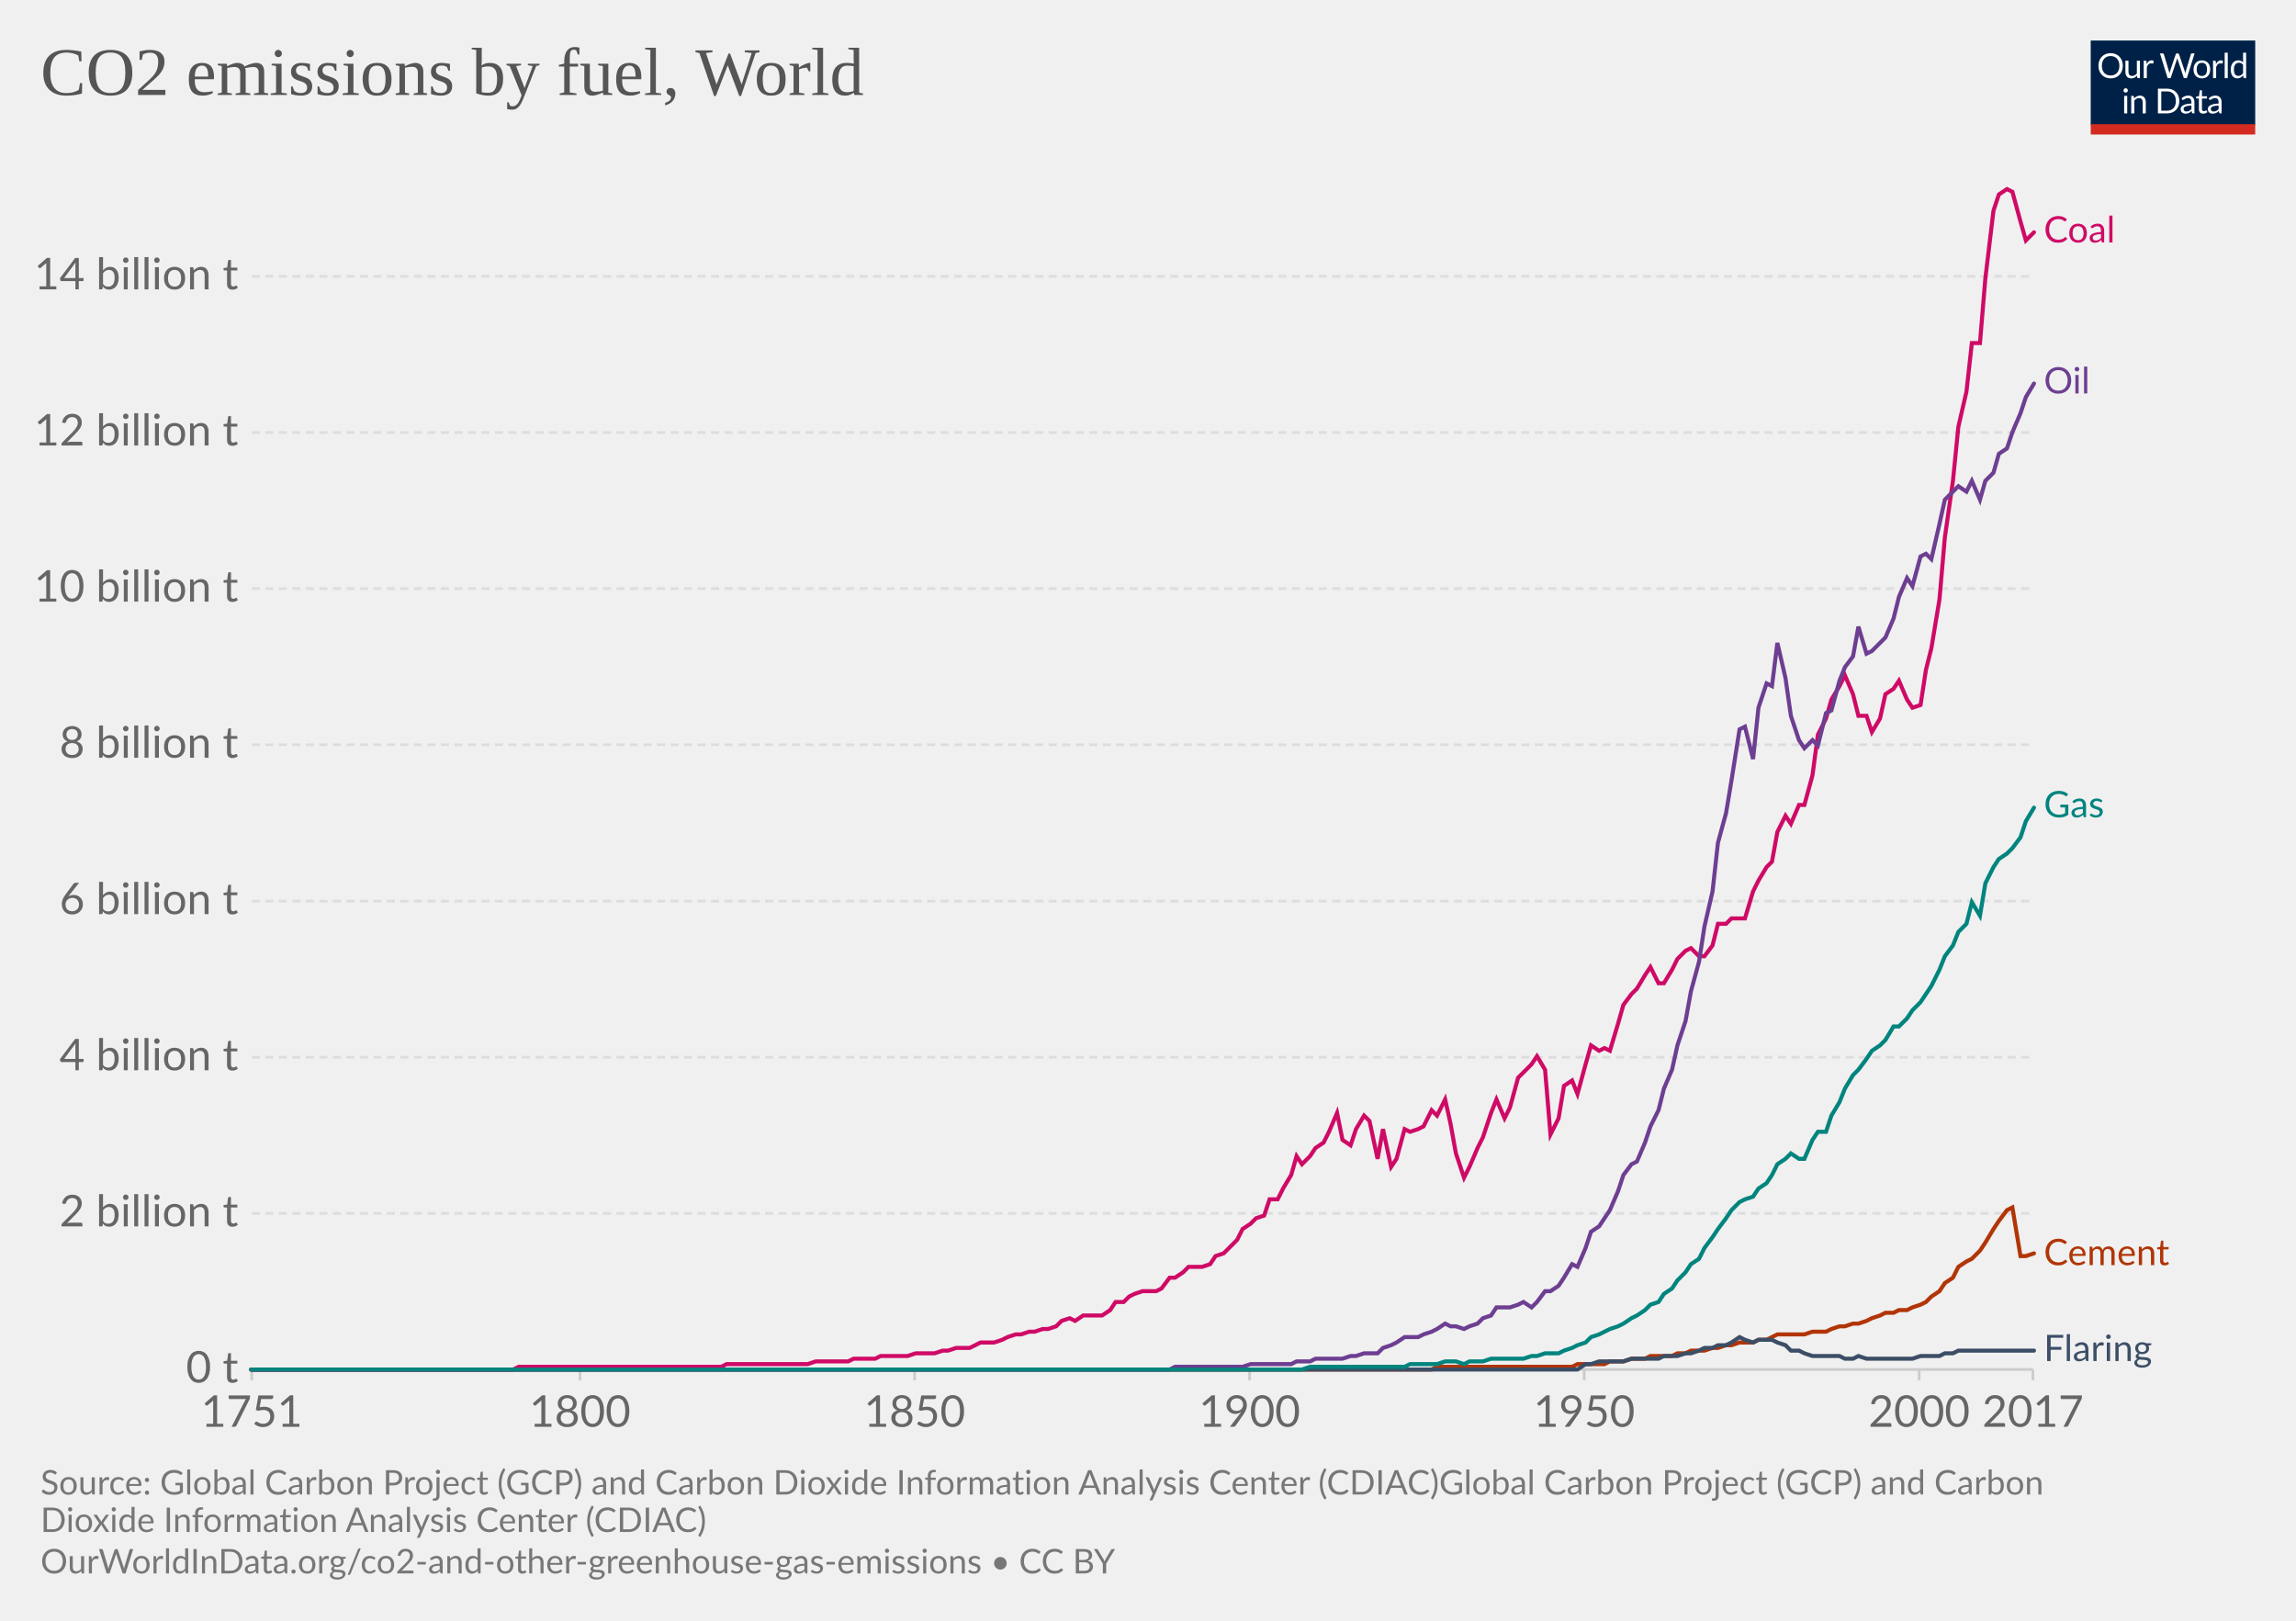
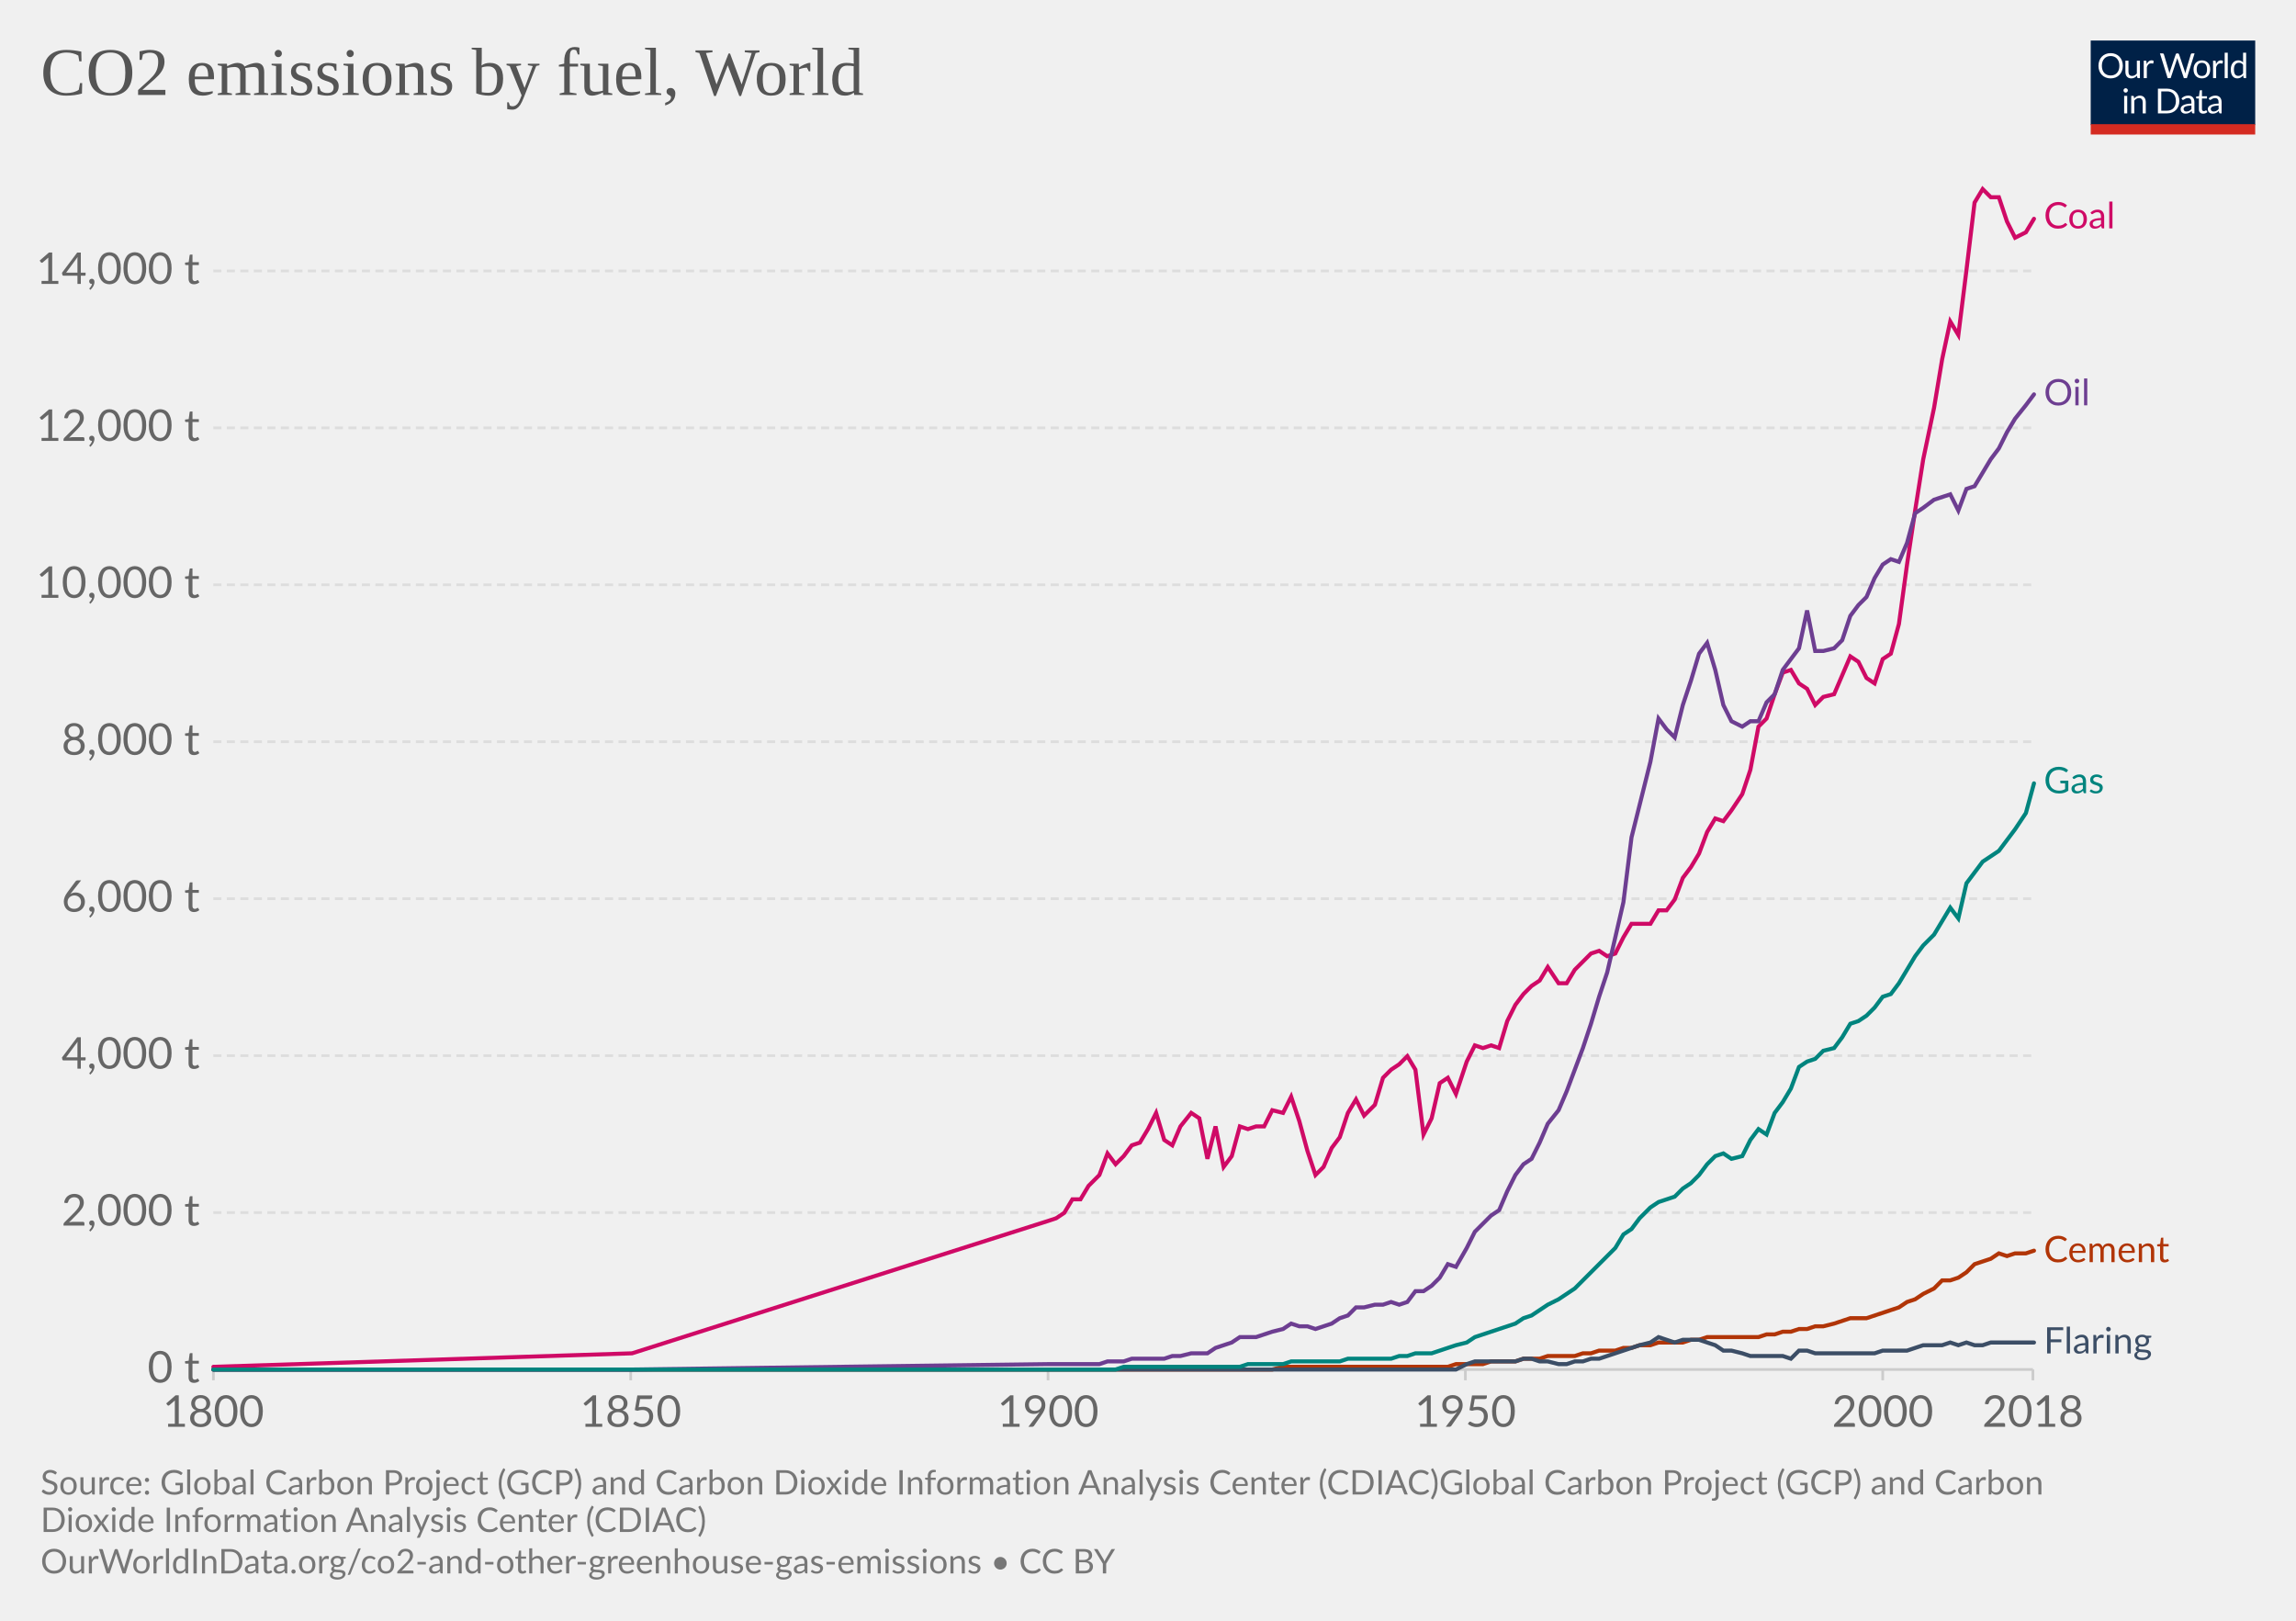
<svg xmlns="http://www.w3.org/2000/svg" version="1.1" style="background-color:#fff;-webkit-font-smoothing:antialiased" width="850" height="600" viewBox="0 0 850 600" font-family="Lato,'Helvetica Neue',Helvetica,Arial,sans-serif" font-size="18" text-rendering="optimizeLegibility">
  <g class="HeaderView">
    <g transform="matrix(.29 0 0 .29 774 15)">
      <svg width="210" height="120" viewBox="0 0 210 120" fill="none">
        <g clip-path="url(#clip0)">
          <path d="M0 0h210v107.89H0V0z" fill="#002147" />
          <path d="M40.98 32.25c0 2.36-.38 4.53-1.12 6.51a14.26 14.26 0 01-8.1 8.4c-1.9.78-4.02 1.17-6.34 1.17a16.6 16.6 0 01-6.33-1.17 14.31 14.31 0 01-8.08-8.4 18.29 18.29 0 01-1.12-6.51c0-2.36.38-4.53 1.12-6.5a14.32 14.32 0 018.07-8.44c1.92-.8 4.03-1.19 6.34-1.19 2.32 0 4.43.4 6.34 1.19 1.92.8 3.56 1.9 4.93 3.34a14.87 14.87 0 013.17 5.1 18.1 18.1 0 011.12 6.5zm-4.38 0c0-1.94-.26-3.68-.8-5.22a10.91 10.91 0 00-2.24-3.89 9.68 9.68 0 00-3.52-2.46 11.95 11.95 0 00-4.62-.86c-1.68 0-3.21.28-4.6.86a9.88 9.88 0 00-3.54 2.46 10.91 10.91 0 00-2.24 3.9c-.53 1.53-.8 3.27-.8 5.2 0 1.94.27 3.68.8 5.22a11.17 11.17 0 002.24 3.9 10.01 10.01 0 003.55 2.44c1.38.56 2.9.83 4.6.83 1.7 0 3.24-.27 4.61-.83a9.8 9.8 0 003.52-2.44 11.17 11.17 0 002.25-3.9c.53-1.54.8-3.28.8-5.21zm26.22-6.54V48H60.5c-.56 0-.9-.27-1.05-.81l-.31-2.4a12.45 12.45 0 01-3.26 2.6c-1.2.64-2.58.96-4.13.96-1.22 0-2.3-.2-3.24-.6a6.52 6.52 0 01-2.33-1.7 7.37 7.37 0 01-1.43-2.67c-.3-1.04-.46-2.2-.46-3.45V25.7h3.91v14.22c0 1.68.38 2.99 1.15 3.91.77.93 1.96 1.39 3.54 1.39 1.16 0 2.24-.27 3.23-.82a10.42 10.42 0 002.8-2.28V25.7h3.91zm8.61 4.47a9.94 9.94 0 012.6-3.56 5.64 5.64 0 013.76-1.3c.47 0 .92.05 1.34.15.44.1.83.27 1.17.49l-.3 2.92c-.09.37-.3.55-.66.55-.2 0-.5-.04-.9-.13a6.21 6.21 0 00-3.24.18c-.54.2-1.03.5-1.47.92-.42.4-.81.9-1.17 1.5-.33.58-.64 1.26-.92 2.02V48H67.7V25.71h2.25c.42 0 .72.08.88.25.16.16.27.44.33.83l.26 3.39zm61.16-13.7L122.75 48h-3.82l-7.99-24.05a21.95 21.95 0 01-.42-1.58 38.36 38.36 0 01-.44 1.58L102.05 48h-3.83L88.4 16.47h3.54c.38 0 .7.1.95.29.26.2.43.43.5.73l6.52 21.9c.1.4.2.83.28 1.28.1.46.2.94.29 1.46l.3-1.46c.12-.47.25-.9.38-1.27l7.41-21.91c.1-.25.26-.48.51-.69.27-.22.58-.33.95-.33h1.23c.38 0 .69.1.92.29.24.2.41.43.53.73l7.4 21.9a28.4 28.4 0 01.68 2.62 29.52 29.52 0 01.52-2.61l6.54-21.91c.07-.27.23-.5.48-.7.27-.21.58-.32.95-.32h3.32zm9.35 8.88c1.63 0 3.1.27 4.4.82a9.43 9.43 0 015.46 5.94c.5 1.4.74 2.98.74 4.73 0 1.76-.25 3.34-.74 4.75a9.43 9.43 0 01-5.46 5.92c-1.3.52-2.77.79-4.4.79-1.64 0-3.12-.27-4.44-.8a9.42 9.42 0 01-3.35-2.3c-.92-1-1.63-2.2-2.13-3.61-.49-1.41-.73-3-.73-4.75s.24-3.33.73-4.73c.5-1.43 1.2-2.64 2.13-3.63a9.4 9.4 0 013.35-2.31c1.32-.55 2.8-.82 4.44-.82zm0 19.89c2.2 0 3.84-.73 4.93-2.2 1.08-1.48 1.63-3.54 1.63-6.18 0-2.66-.55-4.72-1.63-6.2-1.09-1.49-2.73-2.23-4.93-2.23-1.12 0-2.09.2-2.93.57a5.7 5.7 0 00-2.06 1.65 7.5 7.5 0 00-1.24 2.67c-.26 1.04-.4 2.22-.4 3.54 0 2.64.55 4.7 1.64 6.18 1.1 1.47 2.76 2.2 4.99 2.2zm17.97-15.07a9.94 9.94 0 012.6-3.56 5.64 5.64 0 013.76-1.3c.47 0 .91.05 1.34.15.44.1.83.27 1.16.49l-.28 2.92c-.09.37-.31.55-.66.55-.2 0-.5-.04-.9-.13a6.2 6.2 0 00-3.24.18c-.54.2-1.03.5-1.47.92-.43.4-.82.9-1.17 1.5a13.1 13.1 0 00-.92 2.02V48h-3.94V25.71h2.24c.43 0 .72.08.88.25.17.16.28.44.33.83l.27 3.39zm15.04-14.59V48h-3.92V15.6h3.92zm19.55 15.43a6.22 6.22 0 00-2.38-2.05 6.7 6.7 0 00-2.86-.6c-2.07 0-3.66.75-4.77 2.23-1.12 1.48-1.68 3.6-1.68 6.33 0 1.46.13 2.7.38 3.74a7.29 7.29 0 001.1 2.56 4.35 4.35 0 001.78 1.45c.7.3 1.5.46 2.4.46 1.29 0 2.41-.3 3.36-.88a9.6 9.6 0 002.67-2.49V31.02zm3.91-15.43V48h-2.33c-.56 0-.9-.27-1.06-.81l-.35-2.71a12.13 12.13 0 01-3.25 2.77 8.28 8.28 0 01-4.23 1.06 7.31 7.31 0 01-6.14-2.9c-.73-.96-1.3-2.15-1.69-3.57a18.35 18.35 0 01.07-9.48 11.29 11.29 0 011.89-3.7 8.7 8.7 0 017.06-3.34 7.96 7.96 0 016.12 2.62V15.59h3.91zM46.61 70.71V93H42.7V70.71h3.91zm.84-7c0 .39-.08.75-.24 1.09a2.81 2.81 0 01-1.52 1.47 2.67 2.67 0 01-2.16 0 2.9 2.9 0 01-1.45-1.47 2.67 2.67 0 010-2.16c.15-.35.35-.65.6-.9.25-.27.53-.47.85-.62a2.67 2.67 0 012.16 0c.35.15.65.35.9.62.27.25.47.55.62.9.16.34.24.7.24 1.08zm7.97 10.24c.49-.54 1-1.04 1.54-1.48a9.85 9.85 0 013.66-1.84 8.96 8.96 0 015.43.35c.94.4 1.72.97 2.33 1.71a7.36 7.36 0 011.43 2.67c.32 1.04.49 2.19.49 3.45V93h-3.94V78.81c0-1.69-.4-3-1.17-3.92-.76-.93-1.93-1.4-3.5-1.4a6.6 6.6 0 00-3.25.83c-1 .56-1.92 1.31-2.77 2.27V93h-3.94V70.71h2.35c.56 0 .9.28 1.04.82l.3 2.42zm57.7 3.3c0 2.36-.37 4.5-1.11 6.44a14.3 14.3 0 01-3.17 4.98 14.1 14.1 0 01-4.93 3.2c-1.9.76-4.02 1.13-6.33 1.13H85.8V61.47h11.77c2.31 0 4.42.39 6.33 1.15a13.8 13.8 0 018.1 8.18 17.75 17.75 0 011.12 6.45zm-4.37 0c0-1.94-.26-3.67-.8-5.2a10.94 10.94 0 00-2.23-3.87 9.57 9.57 0 00-3.53-2.42 12.23 12.23 0 00-4.61-.83h-7.5v24.62h7.5c1.7 0 3.24-.28 4.61-.84a9.7 9.7 0 003.53-2.4 10.94 10.94 0 002.24-3.87c.53-1.53.8-3.26.8-5.2zm19.8 5.72c-1.8.06-3.34.2-4.62.44-1.26.22-2.3.51-3.1.88-.8.36-1.37.8-1.74 1.3-.35.5-.53 1.05-.53 1.67 0 .58.1 1.1.3 1.52a3 3 0 00.76 1.05c.34.27.73.46 1.17.6.45.11.94.17 1.45.17a7.28 7.28 0 003.5-.81 11.95 11.95 0 002.82-2.2v-4.62zm-12.65-9.11a12.73 12.73 0 013.98-2.66c1.43-.59 3-.88 4.73-.88 1.25 0 2.36.2 3.33.61a6.81 6.81 0 013.94 4.38c.33 1.04.5 2.19.5 3.43V93h-1.74a1.8 1.8 0 01-.88-.18c-.2-.13-.36-.38-.48-.74l-.44-2.12c-.59.55-1.16 1.03-1.72 1.46a9.48 9.48 0 01-3.74 1.7c-.69.15-1.46.23-2.3.23-.87 0-1.69-.12-2.45-.35a5.34 5.34 0 01-3.34-2.93 6.64 6.64 0 01-.49-2.64c0-.88.25-1.72.73-2.53a6.33 6.33 0 012.35-2.17c1.09-.63 2.5-1.15 4.25-1.54 1.75-.41 3.89-.65 6.42-.7v-1.75c0-1.73-.37-3.03-1.12-3.91-.75-.9-1.84-1.34-3.28-1.34-.97 0-1.78.12-2.44.37-.64.23-1.2.5-1.7.81l-1.23.82c-.33.23-.67.35-1 .35-.27 0-.5-.07-.69-.2a2.1 2.1 0 01-.48-.53l-.7-1.25zm27.67 19.5c-1.76 0-3.12-.5-4.07-1.48-.94-.98-1.41-2.4-1.41-4.25V74h-2.68a.9.9 0 01-.6-.2c-.16-.14-.24-.36-.24-.66v-1.56l3.65-.46.9-6.89a.9.9 0 01.29-.52.88.88 0 01.62-.22H142v7.67h6.44V74H142v13.38c0 .94.22 1.63.68 2.09.45.45 1.04.68 1.76.68a3.21 3.21 0 001.85-.53l.55-.35c.16-.12.3-.18.41-.18.2 0 .4.13.55.38l1.15 1.87a7.45 7.45 0 01-2.44 1.5c-.96.35-1.94.52-2.95.52zm19.68-10.4c-1.8.07-3.34.21-4.62.45-1.26.22-2.3.51-3.1.88-.8.36-1.37.8-1.74 1.3-.35.5-.53 1.05-.53 1.67 0 .58.1 1.1.3 1.52.18.42.44.77.76 1.05.34.27.73.46 1.17.6.45.11.94.17 1.45.17a7.3 7.3 0 003.5-.81 12.04 12.04 0 002.82-2.2v-4.62zm-12.65-9.1a12.72 12.72 0 013.99-2.66c1.42-.59 3-.88 4.72-.88 1.25 0 2.36.2 3.33.61a6.81 6.81 0 013.94 4.38c.33 1.04.5 2.19.5 3.43V93h-1.74a1.8 1.8 0 01-.88-.18c-.2-.13-.36-.38-.48-.74l-.44-2.12c-.59.55-1.16 1.03-1.72 1.46a9.48 9.48 0 01-3.74 1.7c-.69.15-1.46.23-2.3.23-.87 0-1.69-.12-2.45-.35a5.33 5.33 0 01-3.34-2.93 6.62 6.62 0 01-.49-2.64c0-.88.25-1.72.73-2.53a6.33 6.33 0 012.35-2.17c1.09-.63 2.5-1.15 4.25-1.54a31.2 31.2 0 016.42-.7v-1.75c0-1.73-.37-3.03-1.12-3.91-.75-.9-1.84-1.34-3.28-1.34-.97 0-1.78.12-2.44.37-.64.23-1.2.5-1.7.81-.46.3-.87.57-1.22.82-.34.23-.68.35-1.02.35-.26 0-.49-.07-.68-.2a1.88 1.88 0 01-.48-.53l-.7-1.25z" fill="#fff" />
          <path fill="#D42B21" d="M0 106.79h210V120H0z" />
        </g>
        <defs>
          <clipPath id="clip0">
            <path fill="#fff" d="M0 0h210v120H0z" />
          </clipPath>
        </defs>
      </svg>
    </g>
    <a href="https://ourworldindata.org/grapher/co2-emissions-by-fuel-line" target="_blank" font-family="&quot;Playfair Display&quot;,Georgia,&quot;Times New Roman&quot;,serif">
      <text font-size="25.2" x="15" y="35.2" fill="#555">
        <tspan x="15" y="35.16">CO2 emissions by fuel, World</tspan>
      </text>
    </a>
  </g>
  <g class="LineChart">
    <defs>
      <clipPath id="a">
-         <path d="M83.22 0h830v916.4h-830z" />
+         <path d="M68.97 0h830v916.4h-830z" />
      </clipPath>
    </defs>
    <g class="AxisBoxView">
      <g class="HorizontalAxis">
-         <path stroke="#ccc" d="M93.2 507v4M214.7 507v4M338.6 507v4M462.6 507v4M586.5 507v4M710.5 507v4M752.6 507v4" />
-         <text x="93.2" y="528.2" fill="#666" text-anchor="middle" font-size="16.2">1751</text>
-         <text x="214.7" y="528.2" fill="#666" text-anchor="middle" font-size="16.2">1800</text>
-         <text x="338.6" y="528.2" fill="#666" text-anchor="middle" font-size="16.2">1850</text>
-         <text x="462.6" y="528.2" fill="#666" text-anchor="middle" font-size="16.2">1900</text>
-         <text x="586.5" y="528.2" fill="#666" text-anchor="middle" font-size="16.2">1950</text>
-         <text x="710.5" y="528.2" fill="#666" text-anchor="middle" font-size="16.2">2000</text>
-         <text x="752.6" y="528.2" fill="#666" text-anchor="middle" font-size="16.2">2017</text>
+         <path stroke="#ccc" d="M79 507v4M233.5 507v4M388 507v4M542.5 507v4M697 507v4M752.6 507v4" />
+         <text x="79" y="528.2" fill="#666" text-anchor="middle" font-size="16.2">1800</text>
+         <text x="233.5" y="528.2" fill="#666" text-anchor="middle" font-size="16.2">1850</text>
+         <text x="388" y="528.2" fill="#666" text-anchor="middle" font-size="16.2">1900</text>
+         <text x="542.5" y="528.2" fill="#666" text-anchor="middle" font-size="16.2">1950</text>
+         <text x="697" y="528.2" fill="#666" text-anchor="middle" font-size="16.2">2000</text>
+         <text x="752.6" y="528.2" fill="#666" text-anchor="middle" font-size="16.2">2018</text>
      </g>
      <g class="VerticalAxis" fill="#666" dominant-baseline="middle" text-anchor="end" font-size="16.2">
-         <text x="88.22" y="507">0 t</text>
-         <text x="88.22" y="449.2">2 billion t</text>
-         <text x="88.22" y="391.4">4 billion t</text>
-         <text x="88.22" y="333.6">6 billion t</text>
-         <text x="88.22" y="275.7">8 billion t</text>
-         <text x="88.22" y="217.9">10 billion t</text>
-         <text x="88.22" y="160.1">12 billion t</text>
-         <text x="88.22" y="102.3">14 billion t</text>
+         <text x="73.97" y="507">0 t</text>
+         <text x="73.97" y="448.9">2,000 t</text>
+         <text x="73.97" y="390.8">4,000 t</text>
+         <text x="73.97" y="332.7">6,000 t</text>
+         <text x="73.97" y="274.6">8,000 t</text>
+         <text x="73.97" y="216.5">10,000 t</text>
+         <text x="73.97" y="158.4">12,000 t</text>
+         <text x="73.97" y="100.3">14,000 t</text>
      </g>
      <g class="AxisGridLines">
-         <path stroke="#ccc" d="M93.22 507h659.4" />
-         <path stroke="#ddd" stroke-dasharray="3,2" d="M93.22 449.2h659.4M93.22 391.4h659.4M93.22 333.6h659.4M93.22 275.7h659.4M93.22 217.9h659.4M93.22 160.1h659.4M93.22 102.3h659.4" />
+         <path stroke="#ccc" d="M78.97 507h673.65" />
+         <path stroke="#ddd" stroke-dasharray="3,2" d="M78.97 448.9h673.65M78.97 390.8h673.65M78.97 332.7h673.65M78.97 274.6h673.65M78.97 216.5h673.65M78.97 158.4h673.65M78.97 100.3h673.65" />
      </g>
    </g>
    <g clip-path="url(#a)">
      <g class="HeightedLegend" cursor="default">
        <g class="legendMark">
-           <text font-size="13.5" x="756.6" y="89.8" fill="#CF0A66">
-             <tspan x="756.62" y="89.75">Coal</tspan>
+           <text font-size="13.5" x="756.6" y="84.5" fill="#CF0A66">
+             <tspan x="756.62" y="84.55">Coal</tspan>
          </text>
        </g>
        <g class="legendMark">
-           <text font-size="13.5" x="756.6" y="145.7" fill="#6D3E91">
-             <tspan x="756.62" y="145.65">Oil</tspan>
+           <text font-size="13.5" x="756.6" y="150.1" fill="#6D3E91">
+             <tspan x="756.62" y="150.05">Oil</tspan>
          </text>
        </g>
        <g class="legendMark">
-           <text font-size="13.5" x="756.6" y="302.6" fill="#00847E">
-             <tspan x="756.62" y="302.55">Gas</tspan>
+           <text font-size="13.5" x="756.6" y="293.7" fill="#00847E">
+             <tspan x="756.62" y="293.65">Gas</tspan>
          </text>
        </g>
        <g class="legendMark">
-           <text font-size="13.5" x="756.6" y="468.4" fill="#B13507">
-             <tspan x="756.62" y="468.35">Cement</tspan>
+           <text font-size="13.5" x="756.6" y="467.3" fill="#B13507">
+             <tspan x="756.62" y="467.25">Cement</tspan>
          </text>
        </g>
        <g class="legendMark">
-           <text font-size="13.5" x="756.6" y="503.9" fill="#3C4E66">
-             <tspan x="756.62" y="503.85">Flaring</tspan>
+           <text font-size="13.5" x="756.6" y="501.1" fill="#3C4E66">
+             <tspan x="756.62" y="501.05">Flaring</tspan>
          </text>
        </g>
      </g>
      <g class="Lines">
        <g class="key-World_0">
-           <path stroke="#B13507" stroke-linecap="round" d="M93 507h437l2-1h50l2-1h10l2-1h5l3-1h5l2-1h8l2-1h3l2-1h5l3-1h2l3-1h2l3-1h5l2-1h3l2-1 2-1h10l3-1h5l2-1 3-1h2l3-1h2l3-1 2-1 3-1 2-1h3l2-1h3l2-1 3-1 2-1 2-2 3-2 2-3 3-2 2-4 3-2 2-1 3-3 2-3 3-5 2-3 3-4 2-1 3 18h2l3-1" fill="none" stroke-width="1.5" />
+           <path stroke="#B13507" stroke-linecap="round" d="M79 507h392l4-1h61l3-1h10l3-1h9l3-1h6l3-1h10l3-1h3l3-1h6l3-1h3l3-1h4l3-1h9l3-1h3l3-1h19l3-1h3l3-1h3l3-1h3l3-1h3l4-1 3-1 3-1h6l3-1 3-1 3-1 3-1 3-2 3-1 3-2 4-2 3-3h3l3-1 3-2 3-3 3-1 3-1 3-2 3 1 3-1h4l3-1" fill="none" stroke-width="1.5" />
        </g>
        <g class="key-World_1">
-           <path stroke="#3C4E66" stroke-linecap="round" d="M93 507h491l3-2h2l3-1h9l3-1h10l2-1h5l3-1h2l3-1 2-1h3l2-1h3l2-1 3-2 2 1 3 1 2-1h5l2 1 3 1 2 2h3l2 1 3 1h10l2 1h3l2-1 3 1h17l3-1h7l2-1h3l2-1h28" fill="none" stroke-width="1.5" />
+           <path stroke="#3C4E66" stroke-linecap="round" d="M79 507h460l4-2 3-1h15l3-1h3l3 1h3l4 1h3l3-1h3l3-1h3l3-1 3-1 3-1 3-1 3-1 4-1 3-2 3 1 3 1 3-1h6l3 1 3 1 3 2h3l4 1 3 1h12l3 1 3-3h3l3 1h22l3-1h9l3-1 3-1h7l3-1 3 1 3-1 3 1h3l3-1h16" fill="none" stroke-width="1.5" />
        </g>
        <g class="key-World_2">
-           <path stroke="#CF0A66" stroke-linecap="round" d="M93 507h97l2-1h75l2-1h30l3-1h12l2-1h8l2-1h10l3-1h7l3-1h2l3-1h5l2-1 2-1h5l3-1 2-1 3-1h2l3-1h2l3-1h2l3-1 2-2 3-1 2 1 3-2h7l3-2 2-3h3l2-2 2-1 3-1h5l2-1 3-4h2l3-2 2-2h5l3-1 2-3 3-1 2-2 3-3 2-4 3-2 2-2 3-1 2-6h3l2-4 3-5 2-7 2 3 3-3 2-3 3-2 2-4 3-7 2 10 3 2 2-6 3-5 2 2 3 14 2-11 3 14 2-3 3-11 2 1 3-1 2-1 3-6 2 2 3-6 2 9 2 11 3 9 2-4 3-7 2-4 3-9 2-5 3 7 2-4 3-11 2-2 3-3 2-3 3 5 2 24 3-6 2-12 3-2 2 5 3-11 2-7 3 2 2-1 2 1 3-10 2-7 3-4 2-2 3-5 2-3 3 6h2l3-5 2-4 3-3 2-1 3 3h2l3-4 2-8h3l2-2h5l3-10 2-4 3-5 2-2 2-11 3-6 2 3 3-7h2l3-11 2-15 3-6 2-7 3-5 2-4 3 7 2 8h3l2 6 3-5 2-9 3-2 2-3 3 7 2 3 3-1 2-13 2-8 3-18 2-23 3-21 2-20 3-13 2-18h3l2-24 3-25 2-6 3-2 2 1 3 11 2 7 3-3" fill="none" stroke-width="1.5" />
+           <path stroke="#CF0A66" stroke-linecap="round" d="M79 506l155-5 154-49 3-1 3-2 3-5h3l3-5 4-4 3-8 3 4 3-3 3-4 3-1 3-5 3-6 3 10 3 2 3-7 4-5 3 2 3 15 3-12 3 15 3-4 3-11 3 1 3-1h3l3-6 4 1 3-6 3 9 3 11 3 9 3-3 3-7 3-4 3-9 3-5 3 6 4-4 3-10 3-3 3-2 3-3 3 5 3 24 3-6 3-13 3-2 3 6 4-12 3-6 3 1 3-1 3 1 3-10 3-6 3-4 3-3 3-2 3-5 4 6h3l3-5 3-3 3-3 3-1 3 2 3-1 3-6 3-5h7l3-5h3l3-4 3-8 3-4 3-5 3-8 3-5 3 1 3-4 4-6 3-9 3-16 3-3 3-9 3-8 3-1 3 5 3 2 3 6 3-3 4-1 3-7 3-7 3 2 3 6 3 2 3-9 3-2 3-11 3-22 3-20 3-19 4-19 3-18 3-14 3 5 3-24 3-25 3-5 3 3h3l3 9 3 6 4-2 3-5" fill="none" stroke-width="1.5" />
        </g>
        <g class="key-World_3">
-           <path stroke="#6D3E91" stroke-linecap="round" d="M93 507h340l2-1h25l3-1h15l2-1h5l2-1h10l3-1h2l3-1h5l2-2 3-1 2-1 3-2h5l2-1 3-1 2-1 3-2 2 1h2l3 1 2-1 3-1 2-2 3-1 2-3h5l3-1 2-1 3 2 2-2 3-4h2l3-2 2-3 3-5 2 1 3-7 2-6 3-2 2-3 2-3 3-7 2-6 3-4 2-1 3-7 2-6 3-6 2-8 3-7 2-9 3-9 2-11 3-11 2-13 3-13 2-18 3-11 2-12 3-19 2-1 3 12 2-19 3-9 2 1 2-16 3 13 2 14 3 9 2 3 3-3 2 2 3-12 2-1 3-11 2-5 3-4 2-11 3 10 2-1 3-3 2-2 3-7 2-8 3-7 2 3 3-11 2-1 2 2 3-13 2-9 3-3 2-2 3 2 2-4 3 7 2-7 3-3 2-7 3-2 2-6 3-7 2-6 3-5" fill="none" stroke-width="1.5" />
+           <path stroke="#6D3E91" stroke-linecap="round" d="M79 507h155l154-2h19l3-1h6l3-1h12l3-1h3l4-1h6l3-2 3-1 3-1 3-2h6l3-1 3-1 4-1 3-2 3 1h3l3 1 3-1 3-1 3-2 3-1 3-3h3l4-1h3l3-1 3 1 3-1 3-4h3l3-2 3-3 3-5 3 1 4-7 3-6 3-3 3-3 3-2 3-7 3-6 3-4 3-2 3-6 3-7 4-5 3-7 3-8 3-8 3-9 3-10 3-9 3-13 3-13 3-24 3-12 4-16 3-16 3 4 3 3 3-12 3-9 3-10 3-4 3 10 3 13 3 6 4 2 3-2h3l3-7 3-3 3-9 3-4 3-4 3-14 3 15h3l4-1 3-3 3-9 3-4 3-3 3-7 3-5 3-2 3 1 3-7 3-11 3-2 4-3 3-1 3-1 3 6 3-8 3-1 3-5 3-5 3-4 3-6 3-5 4-5 3-4" fill="none" stroke-width="1.5" />
        </g>
        <g class="key-World_4">
-           <path stroke="#00847E" stroke-linecap="round" d="M93 507h389l3-1h35l2-1h10l3-1h4l3 1 2-1h5l3-1h12l3-1h2l3-1h5l2-1 3-1 2-1 3-1 2-2 3-1 2-1 2-1 3-1 2-1 3-2 2-1 3-2 2-2 3-1 2-3 3-2 2-3 3-3 2-3 3-2 2-4 3-4 2-3 3-4 2-3 3-3 2-1 3-1 2-3 3-2 2-3 2-4 3-2 2-2 3 2h2l3-7 2-3h3l2-6 3-5 2-5 3-5 2-2 3-4 2-3 3-2 2-2 3-5h2l3-3 2-3 3-3 2-3 2-3 3-6 2-5 3-4 2-5 3-3 2-8 3 5 2-12 3-6 2-3 3-2 2-2 3-4 2-6 3-5" fill="none" stroke-width="1.5" />
+           <path stroke="#00847E" stroke-linecap="round" d="M79 507h334l3-1h43l3-1h13l3-1h18l3-1h16l3-1h3l3-1h6l3-1 3-1 3-1 4-1 3-2 3-1 3-1 3-1 3-1 3-1 3-2 3-1 3-2 3-2 4-2 3-2 3-2 3-3 3-3 3-3 3-3 3-3 3-5 3-2 3-4 4-4 3-2 3-1 3-1 3-3 3-2 3-3 3-4 3-3 3-1 3 2 4-1 3-6 3-4 3 2 3-8 3-4 3-5 3-8 3-2 3-1 3-3 4-1 3-4 3-5 3-1 3-2 3-3 3-4 3-1 3-4 3-5 3-5 3-4 4-4 3-5 3-5 3 4 3-13 3-4 3-4 3-2 3-2 3-4 3-4 4-6 3-11" fill="none" stroke-width="1.5" />
        </g>
      </g>
    </g>
  </g>
  <g class="SourcesFooter" fill="#777">
    <g class="clickable" fill="#777">
      <text font-size="12.6" x="15" y="553.3">
        <tspan x="15" y="553.28">Source: Global Carbon Project (GCP) and Carbon Dioxide Information Analysis Center (CDIAC)Global Carbon Project (GCP) and Carbon</tspan>
        <tspan x="15" y="567.14">Dioxide Information Analysis Center (CDIAC)</tspan>
      </text>
    </g>
    <text font-size="12.6" x="15" y="582.5">
      <tspan x="15" y="582.48">
        <a target="_blank" href="https://ourworldindata.org/co2-and-other-greenhouse-gas-emissions" fill="#777">OurWorldInData.org/co2-and-other-greenhouse-gas-emissions</a> • <a class="cclogo" href="http://creativecommons.org/licenses/by/4.0/deed.en_US" target="_blank" fill="#777">CC BY</a>
      </tspan>
    </text>
  </g>
</svg>
